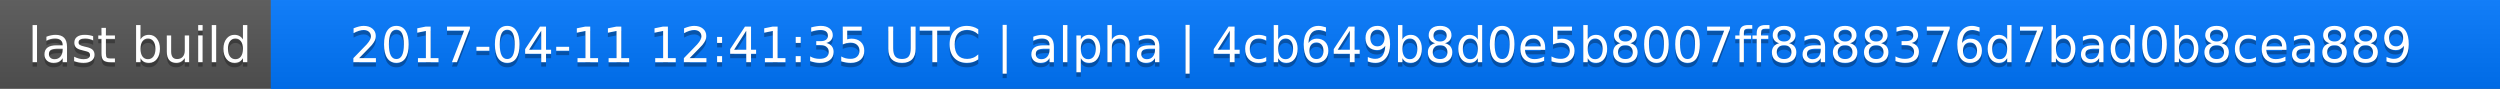
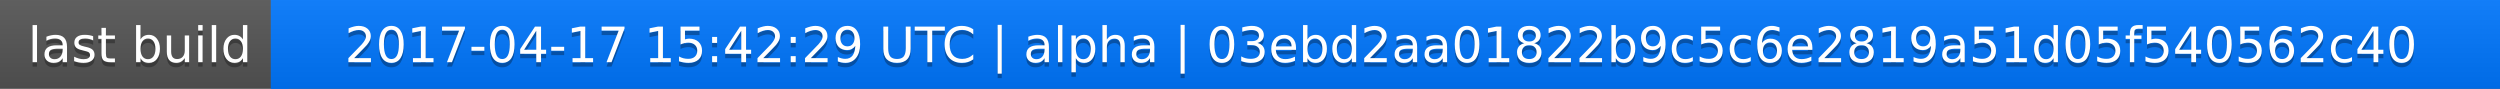
<svg xmlns="http://www.w3.org/2000/svg" width="563" height="20">
  <linearGradient id="a" x2="0" y2="100%">
    <stop offset="0" stop-color="#bbb" stop-opacity=".1" />
    <stop offset="1" stop-opacity=".1" />
  </linearGradient>
  <rect rx="0" width="563" height="20" fill="#555" />
  <rect rx="0" x="61" width="502" height="20" fill="#07f" />
  <path fill="#07f" d="M61 0h4v20h-4z" />
  <rect rx="0" width="563" height="20" fill="url(#a)" />
  <g fill="#fff" text-anchor="middle" font-family="DejaVu Sans,Verdana,Geneva,sans-serif" font-size="11">
    <text x="31.5" y="15" fill="#010101" fill-opacity=".3">last build</text>
    <text x="31.5" y="14">last build</text>
-     <text x="311" y="15" fill="#010101" fill-opacity=".3">2017-04-11 12:41:35 UTC | alpha | 4cb649b8d0e5b8007ff8a88376d7bad0b8cea889</text>
-     <text x="311" y="14">2017-04-11 12:41:35 UTC | alpha | 4cb649b8d0e5b8007ff8a88376d7bad0b8cea889</text>
+     <text x="311" y="15" fill="#010101" fill-opacity=".3">2017-04-17 15:42:29 UTC | alpha | 03ebd2aa01822b9c5c6e2819a51d05f540562c40</text>
+     <text x="311" y="14">2017-04-17 15:42:29 UTC | alpha | 03ebd2aa01822b9c5c6e2819a51d05f540562c40</text>
  </g>
</svg>
